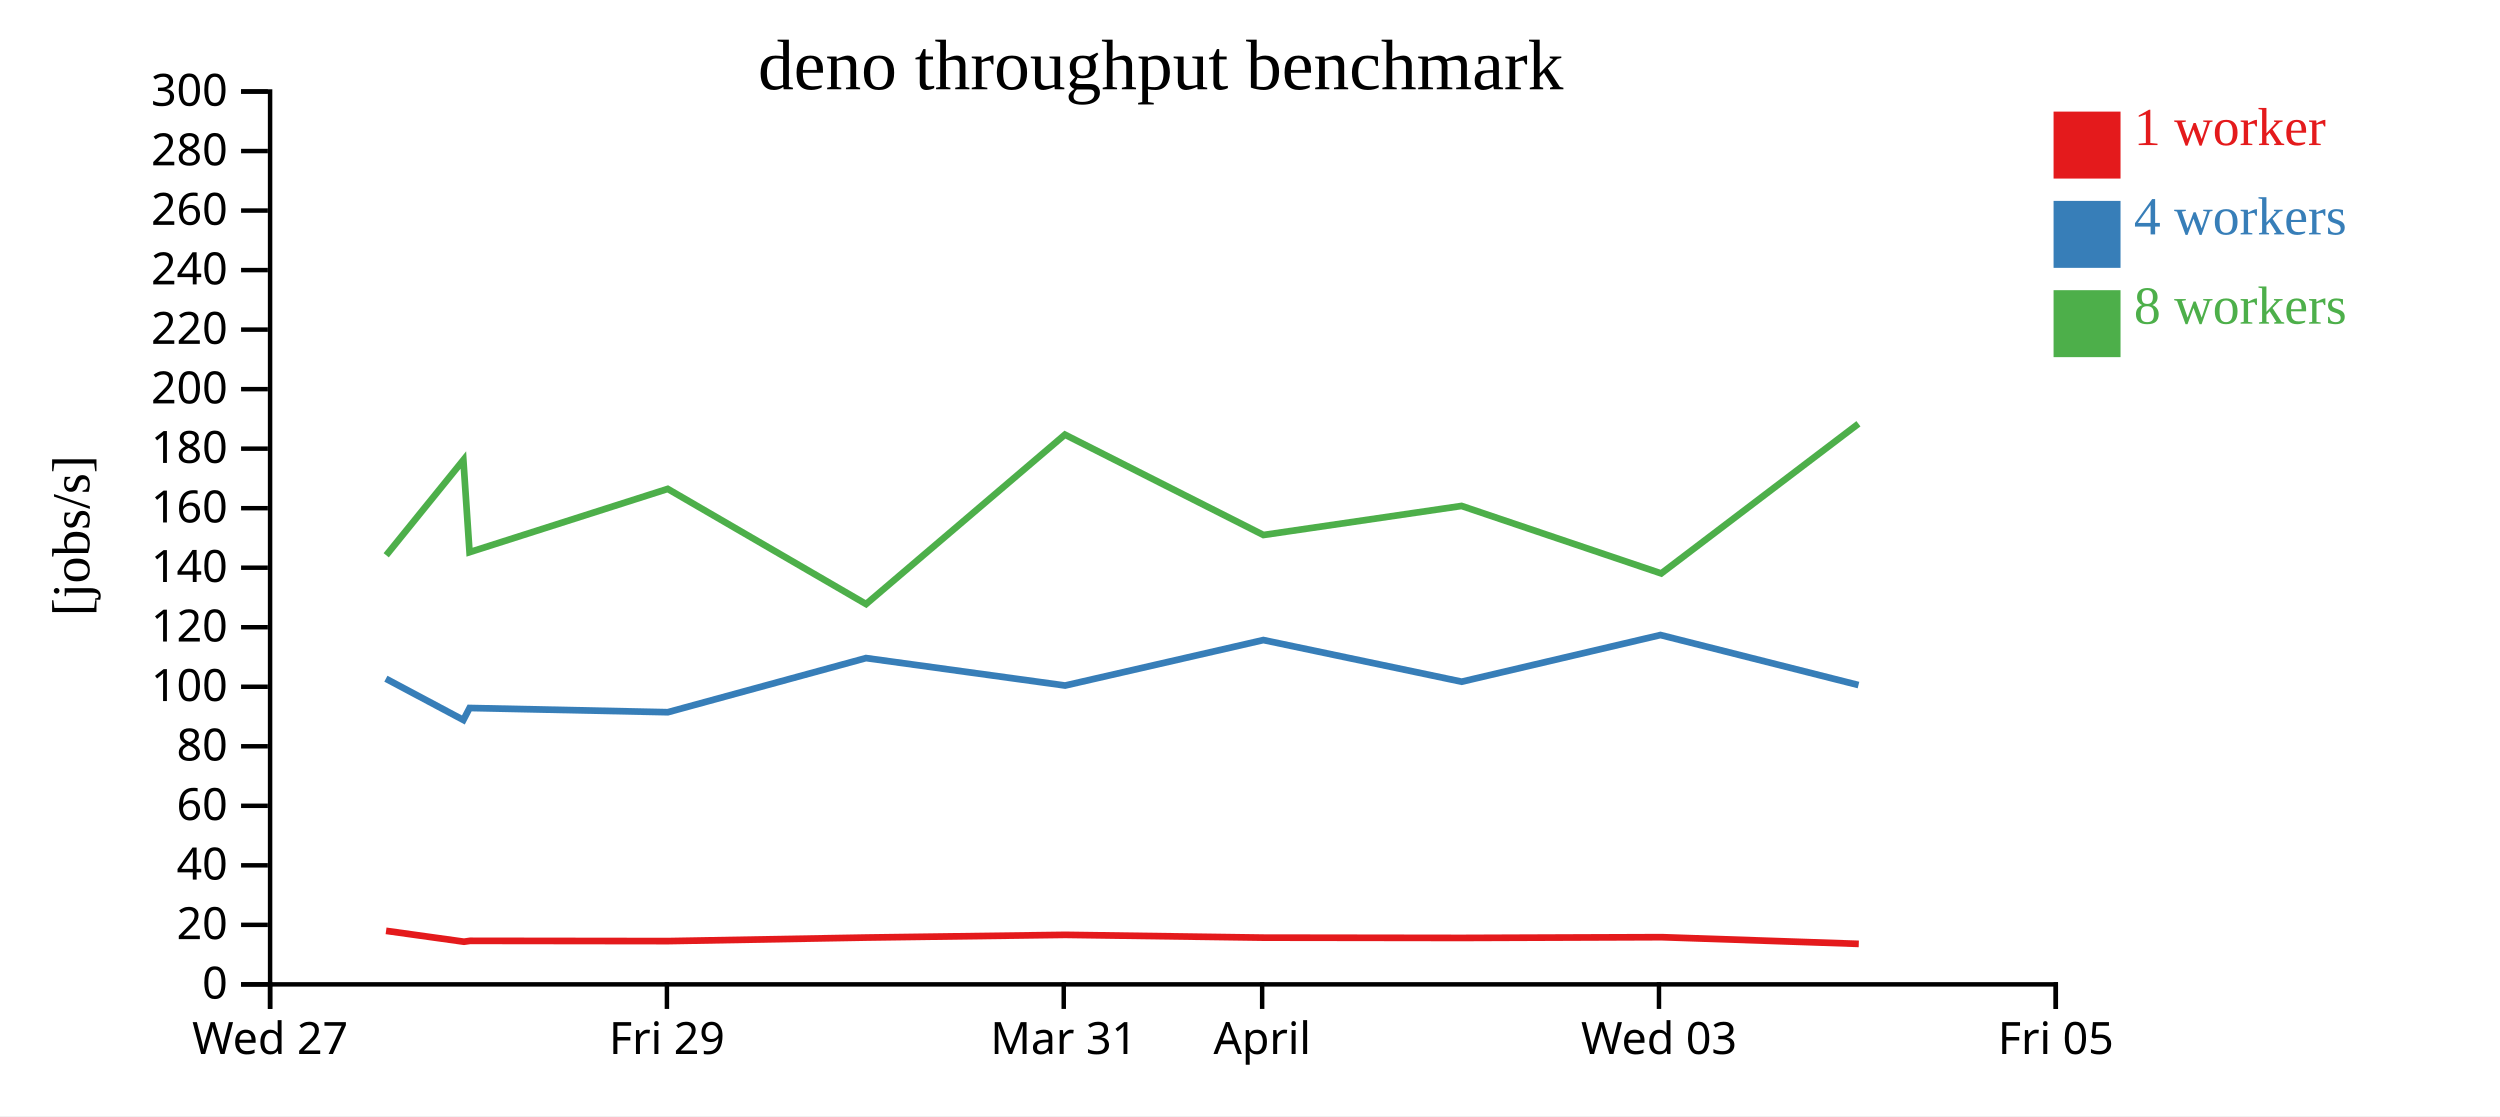
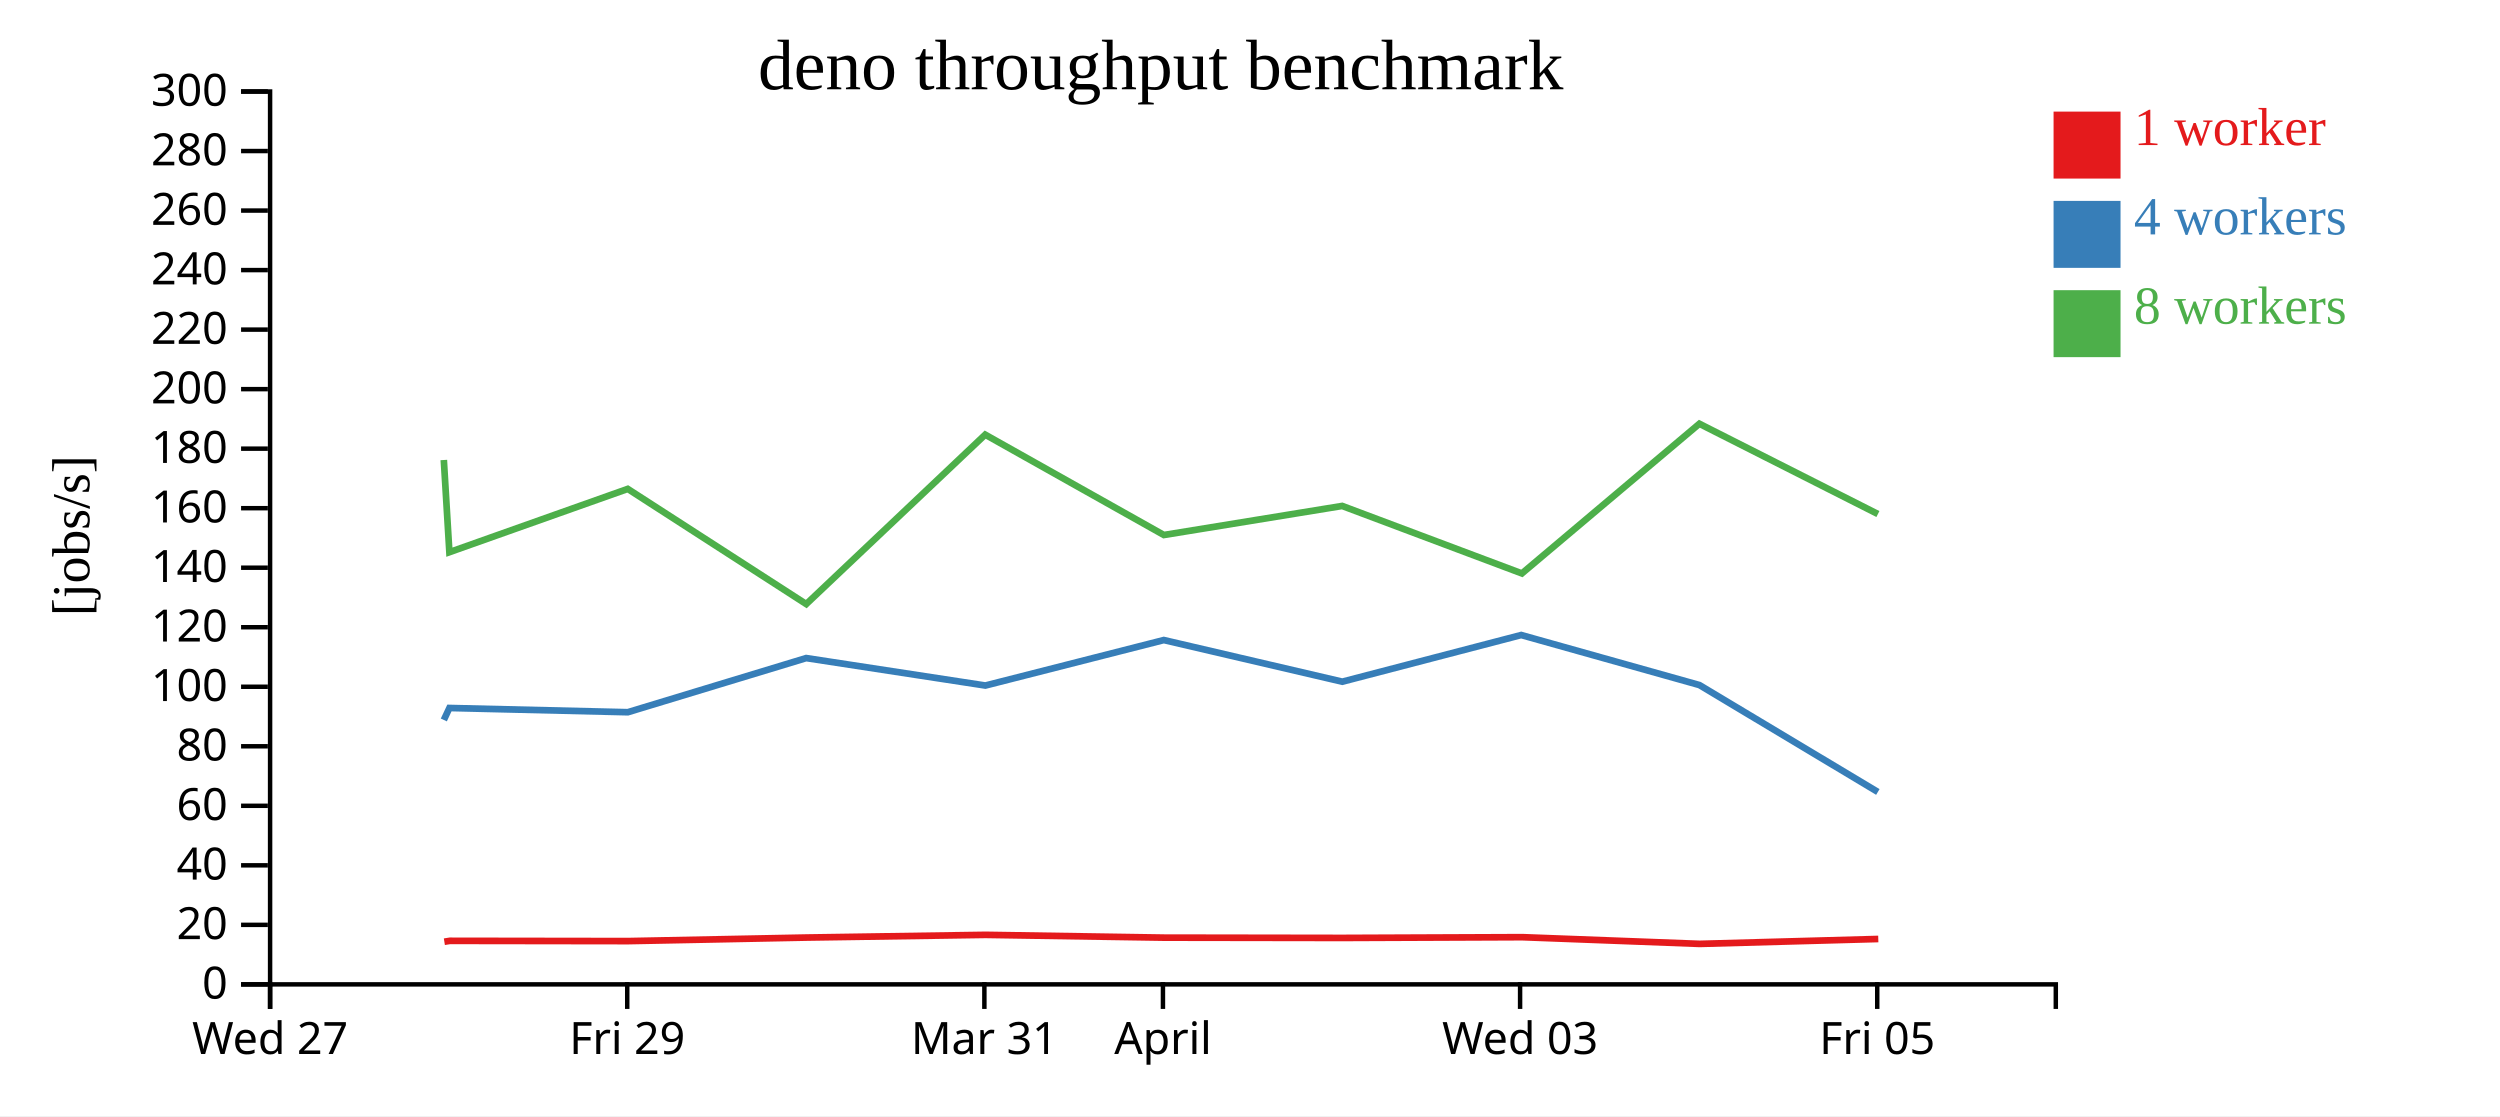
<svg xmlns="http://www.w3.org/2000/svg" width="560" height="250">
  <rect width="100%" height="100%" fill="white" />
  <g transform="translate(60,20)">
    <g transform="translate(0,200)" fill="none" font-size="10" font-family="sans-serif" text-anchor="middle">
      <path class="domain" stroke="currentColor" d="M0.5,6V0.5H400.5V6" />
      <g class="tick" opacity="1" transform="translate(0.5,0)">
        <line stroke="currentColor" y2="6" />
        <text fill="currentColor" y="9" dy="0.71em">Wed 27</text>
      </g>
-       <g class="tick" opacity="1" transform="translate(89.38889,0)">
+       <g class="tick" opacity="1" transform="translate(80.5,0)">
        <line stroke="currentColor" y2="6" />
        <text fill="currentColor" y="9" dy="0.71em">Fri 29</text>
      </g>
-       <g class="tick" opacity="1" transform="translate(178.2778,0)">
+       <g class="tick" opacity="1" transform="translate(160.5,0)">
        <line stroke="currentColor" y2="6" />
        <text fill="currentColor" y="9" dy="0.71em">Mar 31</text>
      </g>
-       <g class="tick" opacity="1" transform="translate(222.7222,0)">
+       <g class="tick" opacity="1" transform="translate(200.5,0)">
        <line stroke="currentColor" y2="6" />
        <text fill="currentColor" y="9" dy="0.71em">April</text>
      </g>
-       <g class="tick" opacity="1" transform="translate(311.6111,0)">
+       <g class="tick" opacity="1" transform="translate(280.5,0)">
        <line stroke="currentColor" y2="6" />
        <text fill="currentColor" y="9" dy="0.71em">Wed 03</text>
      </g>
-       <g class="tick" opacity="1" transform="translate(400.5,0)">
+       <g class="tick" opacity="1" transform="translate(360.5,0)">
        <line stroke="currentColor" y2="6" />
        <text fill="currentColor" y="9" dy="0.71em">Fri 05</text>
      </g>
    </g>
    <g fill="none" font-size="10" font-family="sans-serif" text-anchor="end">
      <path class="domain" stroke="currentColor" d="M-6,200.5H0.5V0.5H-6" />
      <g class="tick" opacity="1" transform="translate(0,200.5)">
        <line stroke="currentColor" x2="-6" />
        <text fill="currentColor" x="-9" dy="0.32em">0</text>
      </g>
      <g class="tick" opacity="1" transform="translate(0,187.1667)">
        <line stroke="currentColor" x2="-6" />
        <text fill="currentColor" x="-9" dy="0.32em">20</text>
      </g>
      <g class="tick" opacity="1" transform="translate(0,173.8333)">
        <line stroke="currentColor" x2="-6" />
        <text fill="currentColor" x="-9" dy="0.32em">40</text>
      </g>
      <g class="tick" opacity="1" transform="translate(0,160.5)">
        <line stroke="currentColor" x2="-6" />
        <text fill="currentColor" x="-9" dy="0.32em">60</text>
      </g>
      <g class="tick" opacity="1" transform="translate(0,147.1667)">
        <line stroke="currentColor" x2="-6" />
        <text fill="currentColor" x="-9" dy="0.32em">80</text>
      </g>
      <g class="tick" opacity="1" transform="translate(0,133.8333)">
        <line stroke="currentColor" x2="-6" />
        <text fill="currentColor" x="-9" dy="0.32em">100</text>
      </g>
      <g class="tick" opacity="1" transform="translate(0,120.5)">
        <line stroke="currentColor" x2="-6" />
        <text fill="currentColor" x="-9" dy="0.32em">120</text>
      </g>
      <g class="tick" opacity="1" transform="translate(0,107.1667)">
        <line stroke="currentColor" x2="-6" />
        <text fill="currentColor" x="-9" dy="0.32em">140</text>
      </g>
      <g class="tick" opacity="1" transform="translate(0,93.83333)">
        <line stroke="currentColor" x2="-6" />
        <text fill="currentColor" x="-9" dy="0.32em">160</text>
      </g>
      <g class="tick" opacity="1" transform="translate(0,80.5)">
        <line stroke="currentColor" x2="-6" />
        <text fill="currentColor" x="-9" dy="0.32em">180</text>
      </g>
      <g class="tick" opacity="1" transform="translate(0,67.16667)">
        <line stroke="currentColor" x2="-6" />
        <text fill="currentColor" x="-9" dy="0.32em">200</text>
      </g>
      <g class="tick" opacity="1" transform="translate(0,53.83333)">
        <line stroke="currentColor" x2="-6" />
        <text fill="currentColor" x="-9" dy="0.32em">220</text>
      </g>
      <g class="tick" opacity="1" transform="translate(0,40.5)">
        <line stroke="currentColor" x2="-6" />
        <text fill="currentColor" x="-9" dy="0.32em">240</text>
      </g>
      <g class="tick" opacity="1" transform="translate(0,27.16667)">
        <line stroke="currentColor" x2="-6" />
        <text fill="currentColor" x="-9" dy="0.32em">260</text>
      </g>
      <g class="tick" opacity="1" transform="translate(0,13.83333)">
        <line stroke="currentColor" x2="-6" />
        <text fill="currentColor" x="-9" dy="0.32em">280</text>
      </g>
      <g class="tick" opacity="1" transform="translate(0,0.5)">
        <line stroke="currentColor" x2="-6" />
        <text fill="currentColor" x="-9" dy="0.32em">300</text>
      </g>
    </g>
    <text text-anchor="middle" style="font-size: 12px" transform="rotate(-90)" y="-40" x="-100">[jobs/s]</text>
    <text text-anchor="middle" style="font-size: 16px" y="0" x="200">deno throughput benchmark</text>
-     <path class="line" fill="none" stroke="#e41a1c" stroke-width="1.5" d="M26.477,188.509L43.929,190.945L45.297,190.749L89.684,190.807L134.119,190.011L178.628,189.408L223.072,190.033L267.474,190.096L312.225,189.929L356.368,191.43" />
-     <path class="line" fill="none" stroke="#377eb8" stroke-width="1.5" d="M26.437,132.028L43.794,141.273L45.189,138.59L89.584,139.537L133.984,127.41L178.584,133.559L222.994,123.372L267.408,132.701L311.943,122.246L356.301,133.453" />
-     <path class="line" fill="none" stroke="#4daf4a" stroke-width="1.5" d="M26.511,104.379L43.796,83.041L45.177,103.689L89.569,89.515L133.998,115.312L178.541,77.361L223.006,99.84L267.388,93.333L312.114,108.45L356.29,74.922" />
+     <path class="line" fill="none" stroke="#e41a1c" stroke-width="1.5" d="M39.536,190.945L40.767,190.749L80.716,190.807L120.707,190.011L160.765,189.408L200.765,190.033L240.727,190.096L281.002,189.929L320.732,191.43L360.735,190.331" />
+     <path class="line" fill="none" stroke="#377eb8" stroke-width="1.5" d="M39.415,141.273L40.67,138.59L80.626,139.537L120.586,127.41L160.725,133.559L200.694,123.372L240.668,132.701L280.749,122.246L320.671,133.453L360.638,157.401" />
+     <path class="line" fill="none" stroke="#4daf4a" stroke-width="1.5" d="M39.416,83.041L40.66,103.689L80.612,89.515L120.598,115.312L160.687,77.361L200.705,99.84L240.65,93.333L280.902,108.45L320.661,74.922L360.653,95.145" />
    <rect class="dot" x="400" y="5" width="15" height="15" style="fill: #e41a1c;" />
    <rect class="dot" x="400" y="25" width="15" height="15" style="fill: #377eb8;" />
    <rect class="dot" x="400" y="45" width="15" height="15" style="fill: #4daf4a;" />
    <text class="label" x="418" y="12.5" style="fill: #e41a1c; alignment-baseline: middle;" text-anchor="left">1 worker</text>
    <text class="label" x="418" y="32.5" style="fill: #377eb8; alignment-baseline: middle;" text-anchor="left">4 workers</text>
    <text class="label" x="418" y="52.5" style="fill: #4daf4a; alignment-baseline: middle;" text-anchor="left">8 workers</text>
  </g>
</svg>
